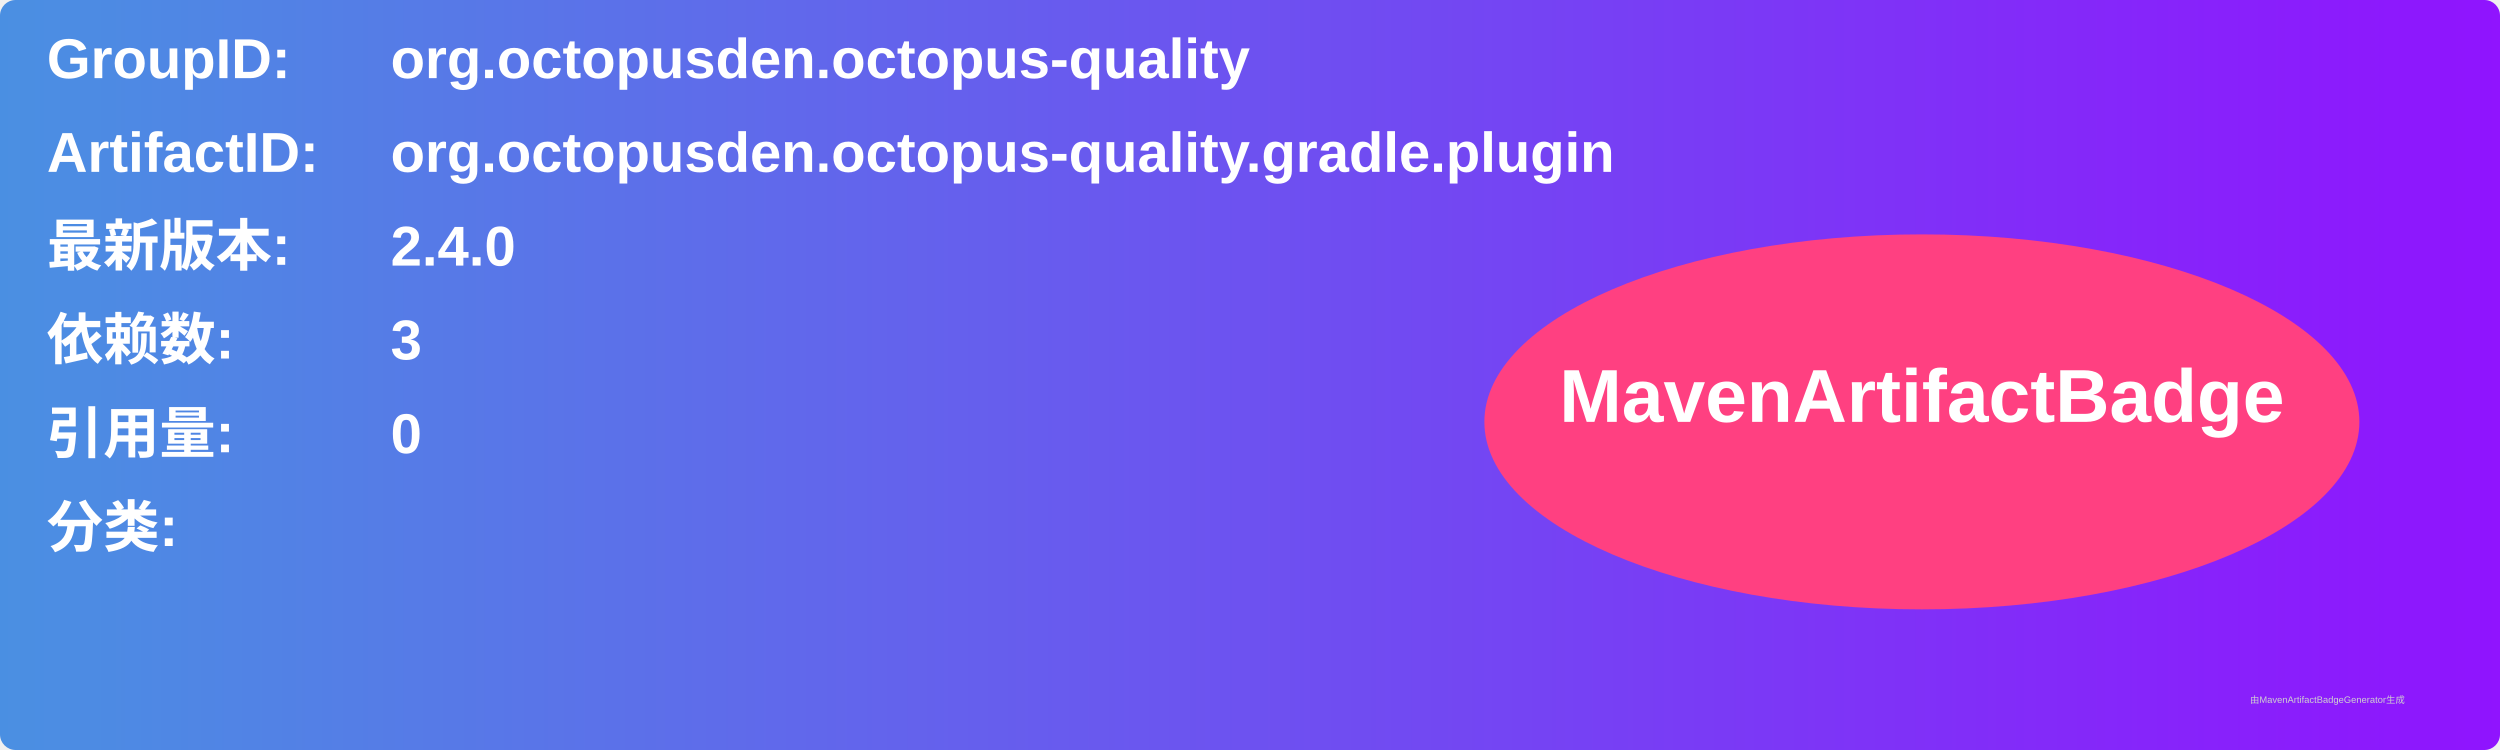
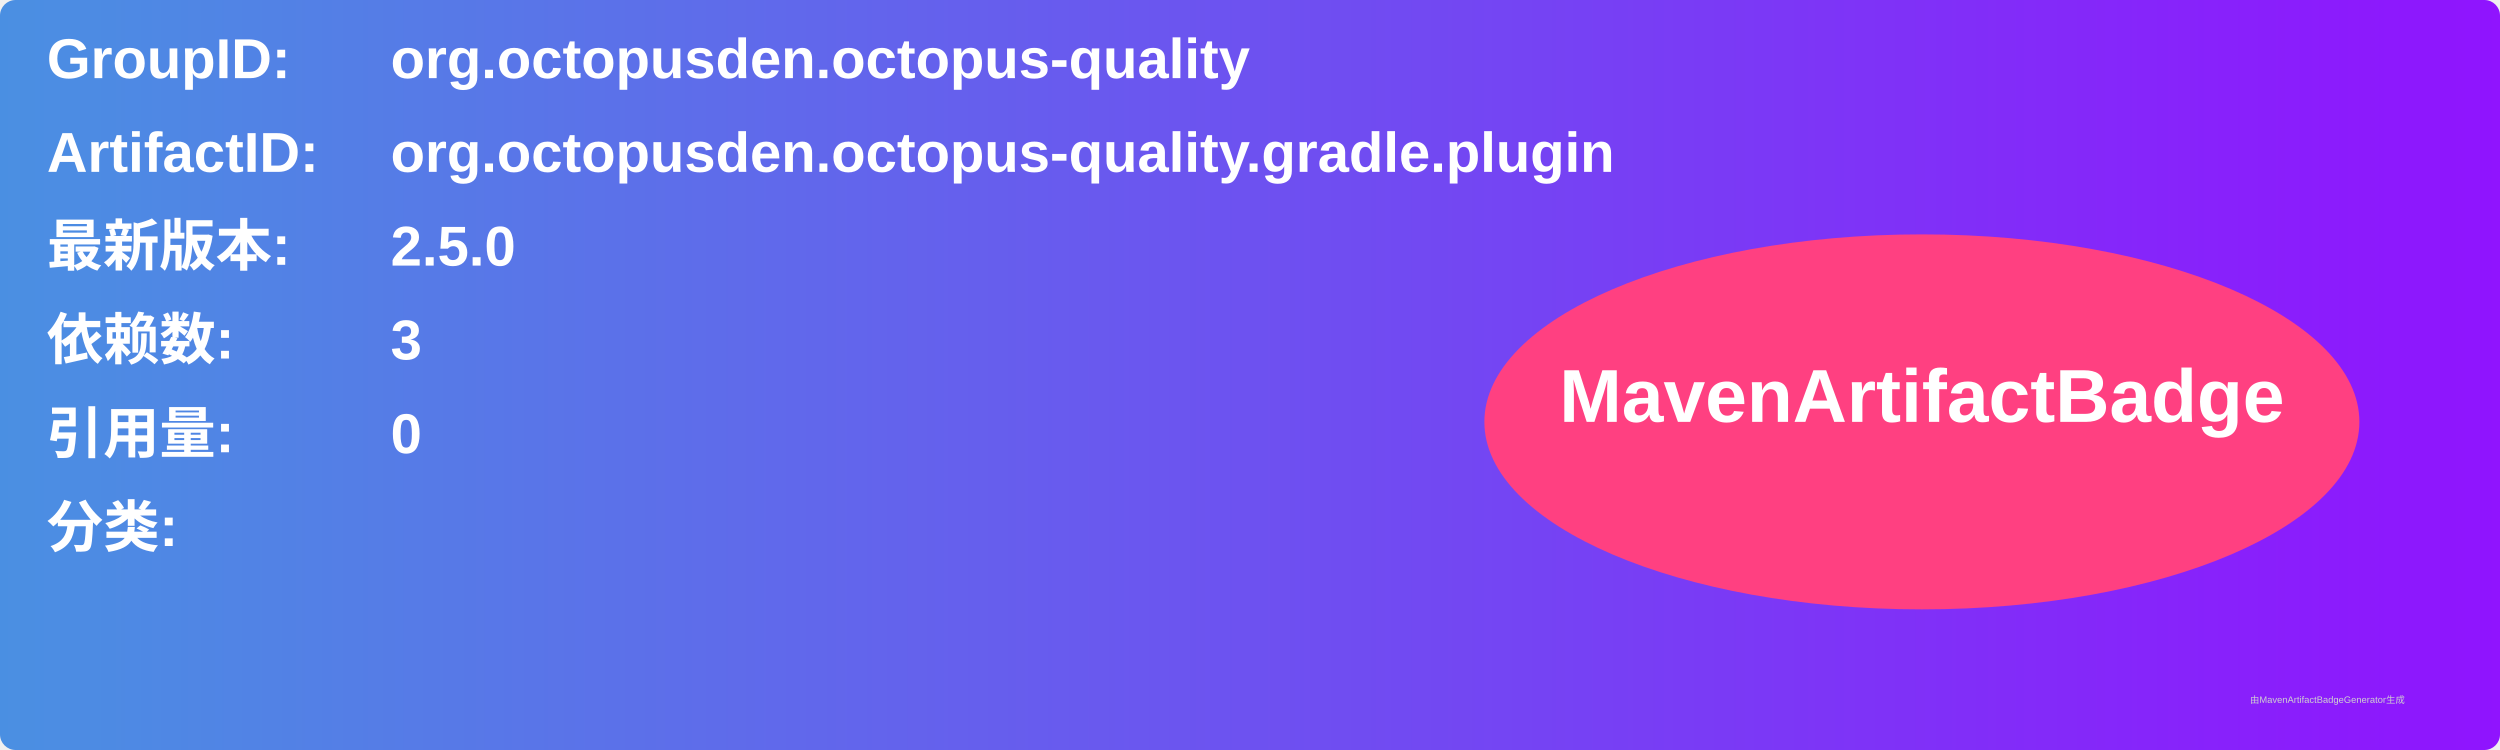
<svg xmlns="http://www.w3.org/2000/svg" width="800" height="240" viewBox="0 0 800 240">
  <linearGradient id="grad" x1="0%" y1="0%" x2="100%" y2="0%">
    <stop offset="0%" stop-color="#4a90e2" />
    <stop offset="100%" stop-color="#9013fe" />
  </linearGradient>
  <rect width="100%" height="100%" rx="5" ry="5" fill="url(#grad)" />
  <g transform="translate(15, 15)">
    <text x="0" y="10" font-family="Arial" font-size="18" fill="white" font-weight="bold" width="260">GroupID:</text>
    <text x="110" y="10" font-family="Arial" font-size="18" fill="white" font-weight="bold" width="460">org.octopusden.octopus-quality</text>
    <text x="0" y="40" font-family="Arial" font-size="18" fill="white" font-weight="bold" width="260">ArtifactID:</text>
    <text x="110" y="40" font-family="Arial" font-size="18" fill="white" font-weight="bold" width="460">org.octopusden.octopus-quality.gradle.plugin</text>
    <text x="0" y="70" font-family="Arial" font-size="18" fill="white" font-weight="bold">最新版本:</text>
    <text x="110" y="70" font-family="Arial" font-size="18" fill="white" font-weight="bold">
-       <tspan font-weight="bold">2.4.0</tspan>
+       <tspan font-weight="bold">2.5.0</tspan>
    </text>
    <text x="0" y="100" font-family="Arial" font-size="18" fill="white" font-weight="bold">依赖数: </text>
    <text x="110" y="100" font-family="Arial" font-size="18" fill="white">
      <tspan font-weight="bold">3</tspan>
    </text>
    <text x="0" y="130" font-family="Arial" font-size="18" fill="white" font-weight="bold">引用量: </text>
    <text x="110" y="130" font-family="Arial" font-size="18" fill="white">
      <tspan font-weight="bold">0</tspan>
    </text>
    <text x="0" y="160" font-family="Arial" font-size="18" fill="white" font-weight="bold">分类:</text>
    <text x="10" y="190" font-family="Arial" font-size="10" fill="white">
      <tspan font-weight="bold" />
    </text>
    <ellipse cx="600" cy="120" rx="140" ry="60" fill="#ff4081" />
    <text x="600" y="120" text-anchor="middle" font-family="Arial" font-size="24" fill="white" font-weight="bold">MavenArtifactBadge</text>
  </g>
  <text x="720" y="225" font-family="Arial" font-size="3" fill="#d0d0d0">由MavenArtifactBadgeGenerator生成</text>
</svg>
